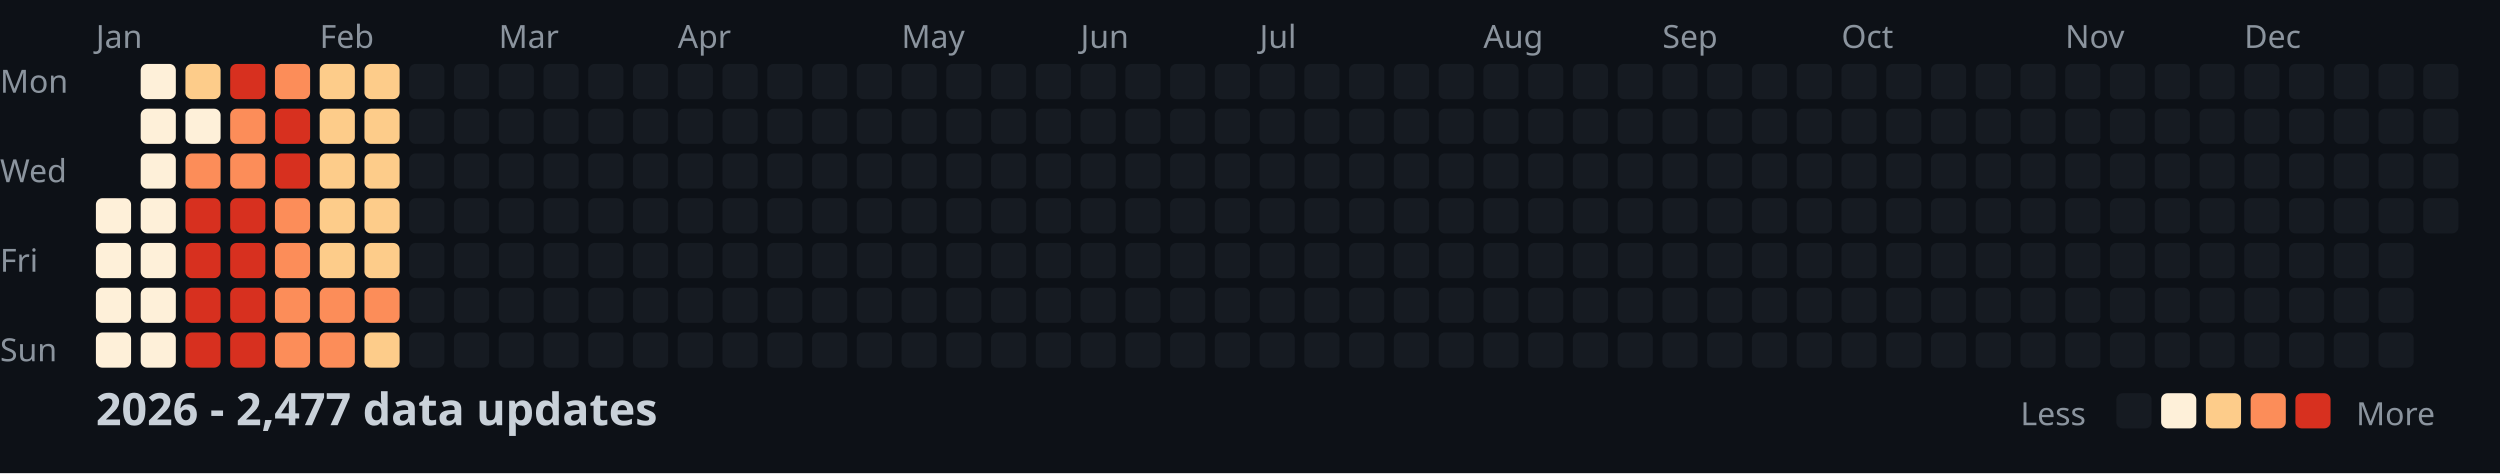
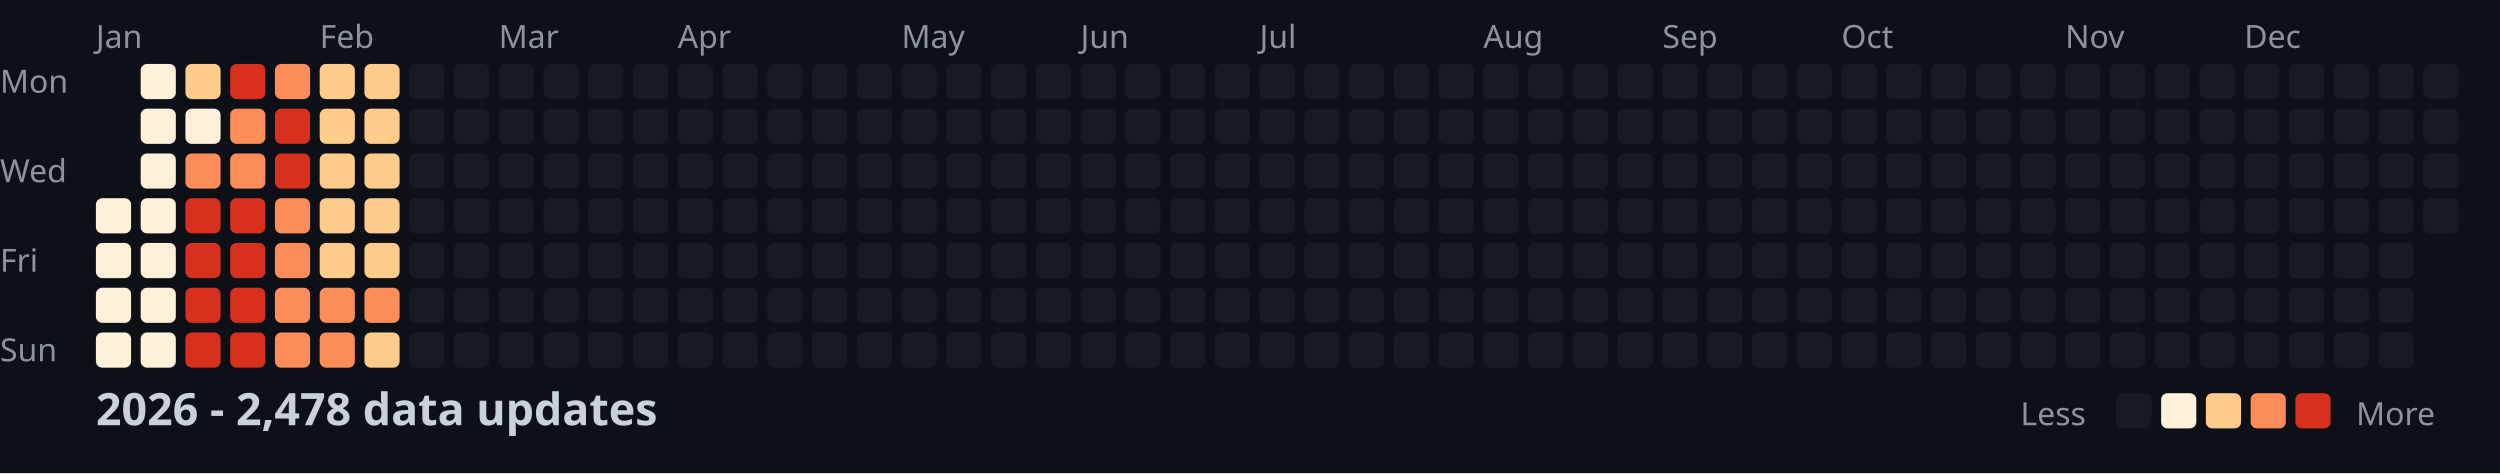
<svg xmlns="http://www.w3.org/2000/svg" width="782" height="148">
  <style>
    .month { font: 10px sans-serif; fill: #8b949e; }
    .day { font: 10px sans-serif; fill: #8b949e; }
    .title { font: bold 14px sans-serif; fill: #c9d1d9; }
    .legend { font: 10px sans-serif; fill: #8b949e; }
  </style>
  <rect width="100%" height="100%" fill="#0d1117" />
  <text x="0" y="29" class="day">Mon</text>
  <text x="0" y="57" class="day">Wed</text>
  <text x="0" y="85" class="day">Fri</text>
  <text x="0" y="113" class="day">Sun</text>
  <text x="30" y="15" class="month">Jan</text>
  <text x="100" y="15" class="month">Feb</text>
  <text x="156" y="15" class="month">Mar</text>
  <text x="212" y="15" class="month">Apr</text>
  <text x="282" y="15" class="month">May</text>
  <text x="338" y="15" class="month">Jun</text>
  <text x="394" y="15" class="month">Jul</text>
  <text x="464" y="15" class="month">Aug</text>
  <text x="520" y="15" class="month">Sep</text>
  <text x="576" y="15" class="month">Oct</text>
  <text x="646" y="15" class="month">Nov</text>
  <text x="702" y="15" class="month">Dec</text>
  <rect x="30" y="62" width="11" height="11" fill="#fef0d9" rx="2" />
  <rect x="30" y="76" width="11" height="11" fill="#fef0d9" rx="2" />
  <rect x="30" y="90" width="11" height="11" fill="#fef0d9" rx="2" />
  <rect x="30" y="104" width="11" height="11" fill="#fef0d9" rx="2" />
  <rect x="44" y="20" width="11" height="11" fill="#fef0d9" rx="2" />
  <rect x="44" y="34" width="11" height="11" fill="#fef0d9" rx="2" />
  <rect x="44" y="48" width="11" height="11" fill="#fef0d9" rx="2" />
  <rect x="44" y="62" width="11" height="11" fill="#fef0d9" rx="2" />
  <rect x="44" y="76" width="11" height="11" fill="#fef0d9" rx="2" />
  <rect x="44" y="90" width="11" height="11" fill="#fef0d9" rx="2" />
  <rect x="44" y="104" width="11" height="11" fill="#fef0d9" rx="2" />
  <rect x="58" y="20" width="11" height="11" fill="#fdcc8a" rx="2" />
  <rect x="58" y="34" width="11" height="11" fill="#fef0d9" rx="2" />
  <rect x="58" y="48" width="11" height="11" fill="#fc8d59" rx="2" />
  <rect x="58" y="62" width="11" height="11" fill="#d7301f" rx="2" />
  <rect x="58" y="76" width="11" height="11" fill="#d7301f" rx="2" />
  <rect x="58" y="90" width="11" height="11" fill="#d7301f" rx="2" />
  <rect x="58" y="104" width="11" height="11" fill="#d7301f" rx="2" />
  <rect x="72" y="20" width="11" height="11" fill="#d7301f" rx="2" />
  <rect x="72" y="34" width="11" height="11" fill="#fc8d59" rx="2" />
  <rect x="72" y="48" width="11" height="11" fill="#fc8d59" rx="2" />
  <rect x="72" y="62" width="11" height="11" fill="#d7301f" rx="2" />
  <rect x="72" y="76" width="11" height="11" fill="#d7301f" rx="2" />
  <rect x="72" y="90" width="11" height="11" fill="#d7301f" rx="2" />
  <rect x="72" y="104" width="11" height="11" fill="#d7301f" rx="2" />
  <rect x="86" y="20" width="11" height="11" fill="#fc8d59" rx="2" />
  <rect x="86" y="34" width="11" height="11" fill="#d7301f" rx="2" />
  <rect x="86" y="48" width="11" height="11" fill="#d7301f" rx="2" />
  <rect x="86" y="62" width="11" height="11" fill="#fc8d59" rx="2" />
  <rect x="86" y="76" width="11" height="11" fill="#fc8d59" rx="2" />
  <rect x="86" y="90" width="11" height="11" fill="#fc8d59" rx="2" />
  <rect x="86" y="104" width="11" height="11" fill="#fc8d59" rx="2" />
  <rect x="100" y="20" width="11" height="11" fill="#fdcc8a" rx="2" />
  <rect x="100" y="34" width="11" height="11" fill="#fdcc8a" rx="2" />
  <rect x="100" y="48" width="11" height="11" fill="#fdcc8a" rx="2" />
  <rect x="100" y="62" width="11" height="11" fill="#fdcc8a" rx="2" />
  <rect x="100" y="76" width="11" height="11" fill="#fdcc8a" rx="2" />
  <rect x="100" y="90" width="11" height="11" fill="#fc8d59" rx="2" />
  <rect x="100" y="104" width="11" height="11" fill="#fc8d59" rx="2" />
  <rect x="114" y="20" width="11" height="11" fill="#fdcc8a" rx="2" />
  <rect x="114" y="34" width="11" height="11" fill="#fdcc8a" rx="2" />
  <rect x="114" y="48" width="11" height="11" fill="#fdcc8a" rx="2" />
  <rect x="114" y="62" width="11" height="11" fill="#fdcc8a" rx="2" />
  <rect x="114" y="76" width="11" height="11" fill="#fdcc8a" rx="2" />
  <rect x="114" y="90" width="11" height="11" fill="#fc8d59" rx="2" />
  <rect x="114" y="104" width="11" height="11" fill="#fdcc8a" rx="2" />
  <rect x="128" y="20" width="11" height="11" fill="#161b22" rx="2" />
  <rect x="128" y="34" width="11" height="11" fill="#161b22" rx="2" />
  <rect x="128" y="48" width="11" height="11" fill="#161b22" rx="2" />
  <rect x="128" y="62" width="11" height="11" fill="#161b22" rx="2" />
  <rect x="128" y="76" width="11" height="11" fill="#161b22" rx="2" />
  <rect x="128" y="90" width="11" height="11" fill="#161b22" rx="2" />
  <rect x="128" y="104" width="11" height="11" fill="#161b22" rx="2" />
  <rect x="142" y="20" width="11" height="11" fill="#161b22" rx="2" />
  <rect x="142" y="34" width="11" height="11" fill="#161b22" rx="2" />
  <rect x="142" y="48" width="11" height="11" fill="#161b22" rx="2" />
  <rect x="142" y="62" width="11" height="11" fill="#161b22" rx="2" />
  <rect x="142" y="76" width="11" height="11" fill="#161b22" rx="2" />
  <rect x="142" y="90" width="11" height="11" fill="#161b22" rx="2" />
  <rect x="142" y="104" width="11" height="11" fill="#161b22" rx="2" />
  <rect x="156" y="20" width="11" height="11" fill="#161b22" rx="2" />
  <rect x="156" y="34" width="11" height="11" fill="#161b22" rx="2" />
  <rect x="156" y="48" width="11" height="11" fill="#161b22" rx="2" />
  <rect x="156" y="62" width="11" height="11" fill="#161b22" rx="2" />
  <rect x="156" y="76" width="11" height="11" fill="#161b22" rx="2" />
  <rect x="156" y="90" width="11" height="11" fill="#161b22" rx="2" />
  <rect x="156" y="104" width="11" height="11" fill="#161b22" rx="2" />
  <rect x="170" y="20" width="11" height="11" fill="#161b22" rx="2" />
  <rect x="170" y="34" width="11" height="11" fill="#161b22" rx="2" />
  <rect x="170" y="48" width="11" height="11" fill="#161b22" rx="2" />
  <rect x="170" y="62" width="11" height="11" fill="#161b22" rx="2" />
  <rect x="170" y="76" width="11" height="11" fill="#161b22" rx="2" />
  <rect x="170" y="90" width="11" height="11" fill="#161b22" rx="2" />
  <rect x="170" y="104" width="11" height="11" fill="#161b22" rx="2" />
  <rect x="184" y="20" width="11" height="11" fill="#161b22" rx="2" />
  <rect x="184" y="34" width="11" height="11" fill="#161b22" rx="2" />
  <rect x="184" y="48" width="11" height="11" fill="#161b22" rx="2" />
  <rect x="184" y="62" width="11" height="11" fill="#161b22" rx="2" />
  <rect x="184" y="76" width="11" height="11" fill="#161b22" rx="2" />
  <rect x="184" y="90" width="11" height="11" fill="#161b22" rx="2" />
  <rect x="184" y="104" width="11" height="11" fill="#161b22" rx="2" />
  <rect x="198" y="20" width="11" height="11" fill="#161b22" rx="2" />
  <rect x="198" y="34" width="11" height="11" fill="#161b22" rx="2" />
  <rect x="198" y="48" width="11" height="11" fill="#161b22" rx="2" />
  <rect x="198" y="62" width="11" height="11" fill="#161b22" rx="2" />
  <rect x="198" y="76" width="11" height="11" fill="#161b22" rx="2" />
  <rect x="198" y="90" width="11" height="11" fill="#161b22" rx="2" />
  <rect x="198" y="104" width="11" height="11" fill="#161b22" rx="2" />
  <rect x="212" y="20" width="11" height="11" fill="#161b22" rx="2" />
  <rect x="212" y="34" width="11" height="11" fill="#161b22" rx="2" />
  <rect x="212" y="48" width="11" height="11" fill="#161b22" rx="2" />
  <rect x="212" y="62" width="11" height="11" fill="#161b22" rx="2" />
  <rect x="212" y="76" width="11" height="11" fill="#161b22" rx="2" />
  <rect x="212" y="90" width="11" height="11" fill="#161b22" rx="2" />
  <rect x="212" y="104" width="11" height="11" fill="#161b22" rx="2" />
  <rect x="226" y="20" width="11" height="11" fill="#161b22" rx="2" />
  <rect x="226" y="34" width="11" height="11" fill="#161b22" rx="2" />
  <rect x="226" y="48" width="11" height="11" fill="#161b22" rx="2" />
  <rect x="226" y="62" width="11" height="11" fill="#161b22" rx="2" />
  <rect x="226" y="76" width="11" height="11" fill="#161b22" rx="2" />
  <rect x="226" y="90" width="11" height="11" fill="#161b22" rx="2" />
  <rect x="226" y="104" width="11" height="11" fill="#161b22" rx="2" />
  <rect x="240" y="20" width="11" height="11" fill="#161b22" rx="2" />
  <rect x="240" y="34" width="11" height="11" fill="#161b22" rx="2" />
  <rect x="240" y="48" width="11" height="11" fill="#161b22" rx="2" />
  <rect x="240" y="62" width="11" height="11" fill="#161b22" rx="2" />
  <rect x="240" y="76" width="11" height="11" fill="#161b22" rx="2" />
  <rect x="240" y="90" width="11" height="11" fill="#161b22" rx="2" />
  <rect x="240" y="104" width="11" height="11" fill="#161b22" rx="2" />
  <rect x="254" y="20" width="11" height="11" fill="#161b22" rx="2" />
  <rect x="254" y="34" width="11" height="11" fill="#161b22" rx="2" />
  <rect x="254" y="48" width="11" height="11" fill="#161b22" rx="2" />
  <rect x="254" y="62" width="11" height="11" fill="#161b22" rx="2" />
  <rect x="254" y="76" width="11" height="11" fill="#161b22" rx="2" />
  <rect x="254" y="90" width="11" height="11" fill="#161b22" rx="2" />
  <rect x="254" y="104" width="11" height="11" fill="#161b22" rx="2" />
  <rect x="268" y="20" width="11" height="11" fill="#161b22" rx="2" />
  <rect x="268" y="34" width="11" height="11" fill="#161b22" rx="2" />
  <rect x="268" y="48" width="11" height="11" fill="#161b22" rx="2" />
  <rect x="268" y="62" width="11" height="11" fill="#161b22" rx="2" />
  <rect x="268" y="76" width="11" height="11" fill="#161b22" rx="2" />
  <rect x="268" y="90" width="11" height="11" fill="#161b22" rx="2" />
  <rect x="268" y="104" width="11" height="11" fill="#161b22" rx="2" />
  <rect x="282" y="20" width="11" height="11" fill="#161b22" rx="2" />
  <rect x="282" y="34" width="11" height="11" fill="#161b22" rx="2" />
  <rect x="282" y="48" width="11" height="11" fill="#161b22" rx="2" />
  <rect x="282" y="62" width="11" height="11" fill="#161b22" rx="2" />
  <rect x="282" y="76" width="11" height="11" fill="#161b22" rx="2" />
  <rect x="282" y="90" width="11" height="11" fill="#161b22" rx="2" />
  <rect x="282" y="104" width="11" height="11" fill="#161b22" rx="2" />
  <rect x="296" y="20" width="11" height="11" fill="#161b22" rx="2" />
  <rect x="296" y="34" width="11" height="11" fill="#161b22" rx="2" />
  <rect x="296" y="48" width="11" height="11" fill="#161b22" rx="2" />
  <rect x="296" y="62" width="11" height="11" fill="#161b22" rx="2" />
  <rect x="296" y="76" width="11" height="11" fill="#161b22" rx="2" />
  <rect x="296" y="90" width="11" height="11" fill="#161b22" rx="2" />
  <rect x="296" y="104" width="11" height="11" fill="#161b22" rx="2" />
  <rect x="310" y="20" width="11" height="11" fill="#161b22" rx="2" />
  <rect x="310" y="34" width="11" height="11" fill="#161b22" rx="2" />
  <rect x="310" y="48" width="11" height="11" fill="#161b22" rx="2" />
  <rect x="310" y="62" width="11" height="11" fill="#161b22" rx="2" />
  <rect x="310" y="76" width="11" height="11" fill="#161b22" rx="2" />
  <rect x="310" y="90" width="11" height="11" fill="#161b22" rx="2" />
  <rect x="310" y="104" width="11" height="11" fill="#161b22" rx="2" />
  <rect x="324" y="20" width="11" height="11" fill="#161b22" rx="2" />
  <rect x="324" y="34" width="11" height="11" fill="#161b22" rx="2" />
  <rect x="324" y="48" width="11" height="11" fill="#161b22" rx="2" />
  <rect x="324" y="62" width="11" height="11" fill="#161b22" rx="2" />
  <rect x="324" y="76" width="11" height="11" fill="#161b22" rx="2" />
  <rect x="324" y="90" width="11" height="11" fill="#161b22" rx="2" />
  <rect x="324" y="104" width="11" height="11" fill="#161b22" rx="2" />
  <rect x="338" y="20" width="11" height="11" fill="#161b22" rx="2" />
  <rect x="338" y="34" width="11" height="11" fill="#161b22" rx="2" />
  <rect x="338" y="48" width="11" height="11" fill="#161b22" rx="2" />
  <rect x="338" y="62" width="11" height="11" fill="#161b22" rx="2" />
  <rect x="338" y="76" width="11" height="11" fill="#161b22" rx="2" />
  <rect x="338" y="90" width="11" height="11" fill="#161b22" rx="2" />
  <rect x="338" y="104" width="11" height="11" fill="#161b22" rx="2" />
  <rect x="352" y="20" width="11" height="11" fill="#161b22" rx="2" />
  <rect x="352" y="34" width="11" height="11" fill="#161b22" rx="2" />
  <rect x="352" y="48" width="11" height="11" fill="#161b22" rx="2" />
  <rect x="352" y="62" width="11" height="11" fill="#161b22" rx="2" />
  <rect x="352" y="76" width="11" height="11" fill="#161b22" rx="2" />
  <rect x="352" y="90" width="11" height="11" fill="#161b22" rx="2" />
  <rect x="352" y="104" width="11" height="11" fill="#161b22" rx="2" />
  <rect x="366" y="20" width="11" height="11" fill="#161b22" rx="2" />
  <rect x="366" y="34" width="11" height="11" fill="#161b22" rx="2" />
  <rect x="366" y="48" width="11" height="11" fill="#161b22" rx="2" />
  <rect x="366" y="62" width="11" height="11" fill="#161b22" rx="2" />
  <rect x="366" y="76" width="11" height="11" fill="#161b22" rx="2" />
  <rect x="366" y="90" width="11" height="11" fill="#161b22" rx="2" />
  <rect x="366" y="104" width="11" height="11" fill="#161b22" rx="2" />
  <rect x="380" y="20" width="11" height="11" fill="#161b22" rx="2" />
  <rect x="380" y="34" width="11" height="11" fill="#161b22" rx="2" />
  <rect x="380" y="48" width="11" height="11" fill="#161b22" rx="2" />
  <rect x="380" y="62" width="11" height="11" fill="#161b22" rx="2" />
  <rect x="380" y="76" width="11" height="11" fill="#161b22" rx="2" />
  <rect x="380" y="90" width="11" height="11" fill="#161b22" rx="2" />
  <rect x="380" y="104" width="11" height="11" fill="#161b22" rx="2" />
  <rect x="394" y="20" width="11" height="11" fill="#161b22" rx="2" />
  <rect x="394" y="34" width="11" height="11" fill="#161b22" rx="2" />
  <rect x="394" y="48" width="11" height="11" fill="#161b22" rx="2" />
  <rect x="394" y="62" width="11" height="11" fill="#161b22" rx="2" />
  <rect x="394" y="76" width="11" height="11" fill="#161b22" rx="2" />
  <rect x="394" y="90" width="11" height="11" fill="#161b22" rx="2" />
  <rect x="394" y="104" width="11" height="11" fill="#161b22" rx="2" />
  <rect x="408" y="20" width="11" height="11" fill="#161b22" rx="2" />
  <rect x="408" y="34" width="11" height="11" fill="#161b22" rx="2" />
  <rect x="408" y="48" width="11" height="11" fill="#161b22" rx="2" />
  <rect x="408" y="62" width="11" height="11" fill="#161b22" rx="2" />
  <rect x="408" y="76" width="11" height="11" fill="#161b22" rx="2" />
  <rect x="408" y="90" width="11" height="11" fill="#161b22" rx="2" />
  <rect x="408" y="104" width="11" height="11" fill="#161b22" rx="2" />
  <rect x="422" y="20" width="11" height="11" fill="#161b22" rx="2" />
  <rect x="422" y="34" width="11" height="11" fill="#161b22" rx="2" />
  <rect x="422" y="48" width="11" height="11" fill="#161b22" rx="2" />
  <rect x="422" y="62" width="11" height="11" fill="#161b22" rx="2" />
  <rect x="422" y="76" width="11" height="11" fill="#161b22" rx="2" />
  <rect x="422" y="90" width="11" height="11" fill="#161b22" rx="2" />
  <rect x="422" y="104" width="11" height="11" fill="#161b22" rx="2" />
  <rect x="436" y="20" width="11" height="11" fill="#161b22" rx="2" />
  <rect x="436" y="34" width="11" height="11" fill="#161b22" rx="2" />
  <rect x="436" y="48" width="11" height="11" fill="#161b22" rx="2" />
  <rect x="436" y="62" width="11" height="11" fill="#161b22" rx="2" />
  <rect x="436" y="76" width="11" height="11" fill="#161b22" rx="2" />
  <rect x="436" y="90" width="11" height="11" fill="#161b22" rx="2" />
  <rect x="436" y="104" width="11" height="11" fill="#161b22" rx="2" />
  <rect x="450" y="20" width="11" height="11" fill="#161b22" rx="2" />
  <rect x="450" y="34" width="11" height="11" fill="#161b22" rx="2" />
  <rect x="450" y="48" width="11" height="11" fill="#161b22" rx="2" />
  <rect x="450" y="62" width="11" height="11" fill="#161b22" rx="2" />
  <rect x="450" y="76" width="11" height="11" fill="#161b22" rx="2" />
  <rect x="450" y="90" width="11" height="11" fill="#161b22" rx="2" />
  <rect x="450" y="104" width="11" height="11" fill="#161b22" rx="2" />
  <rect x="464" y="20" width="11" height="11" fill="#161b22" rx="2" />
  <rect x="464" y="34" width="11" height="11" fill="#161b22" rx="2" />
  <rect x="464" y="48" width="11" height="11" fill="#161b22" rx="2" />
  <rect x="464" y="62" width="11" height="11" fill="#161b22" rx="2" />
  <rect x="464" y="76" width="11" height="11" fill="#161b22" rx="2" />
  <rect x="464" y="90" width="11" height="11" fill="#161b22" rx="2" />
  <rect x="464" y="104" width="11" height="11" fill="#161b22" rx="2" />
  <rect x="478" y="20" width="11" height="11" fill="#161b22" rx="2" />
  <rect x="478" y="34" width="11" height="11" fill="#161b22" rx="2" />
  <rect x="478" y="48" width="11" height="11" fill="#161b22" rx="2" />
  <rect x="478" y="62" width="11" height="11" fill="#161b22" rx="2" />
  <rect x="478" y="76" width="11" height="11" fill="#161b22" rx="2" />
  <rect x="478" y="90" width="11" height="11" fill="#161b22" rx="2" />
  <rect x="478" y="104" width="11" height="11" fill="#161b22" rx="2" />
  <rect x="492" y="20" width="11" height="11" fill="#161b22" rx="2" />
  <rect x="492" y="34" width="11" height="11" fill="#161b22" rx="2" />
  <rect x="492" y="48" width="11" height="11" fill="#161b22" rx="2" />
  <rect x="492" y="62" width="11" height="11" fill="#161b22" rx="2" />
  <rect x="492" y="76" width="11" height="11" fill="#161b22" rx="2" />
  <rect x="492" y="90" width="11" height="11" fill="#161b22" rx="2" />
  <rect x="492" y="104" width="11" height="11" fill="#161b22" rx="2" />
  <rect x="506" y="20" width="11" height="11" fill="#161b22" rx="2" />
  <rect x="506" y="34" width="11" height="11" fill="#161b22" rx="2" />
  <rect x="506" y="48" width="11" height="11" fill="#161b22" rx="2" />
  <rect x="506" y="62" width="11" height="11" fill="#161b22" rx="2" />
  <rect x="506" y="76" width="11" height="11" fill="#161b22" rx="2" />
  <rect x="506" y="90" width="11" height="11" fill="#161b22" rx="2" />
  <rect x="506" y="104" width="11" height="11" fill="#161b22" rx="2" />
  <rect x="520" y="20" width="11" height="11" fill="#161b22" rx="2" />
  <rect x="520" y="34" width="11" height="11" fill="#161b22" rx="2" />
  <rect x="520" y="48" width="11" height="11" fill="#161b22" rx="2" />
  <rect x="520" y="62" width="11" height="11" fill="#161b22" rx="2" />
  <rect x="520" y="76" width="11" height="11" fill="#161b22" rx="2" />
  <rect x="520" y="90" width="11" height="11" fill="#161b22" rx="2" />
  <rect x="520" y="104" width="11" height="11" fill="#161b22" rx="2" />
  <rect x="534" y="20" width="11" height="11" fill="#161b22" rx="2" />
  <rect x="534" y="34" width="11" height="11" fill="#161b22" rx="2" />
  <rect x="534" y="48" width="11" height="11" fill="#161b22" rx="2" />
  <rect x="534" y="62" width="11" height="11" fill="#161b22" rx="2" />
  <rect x="534" y="76" width="11" height="11" fill="#161b22" rx="2" />
  <rect x="534" y="90" width="11" height="11" fill="#161b22" rx="2" />
  <rect x="534" y="104" width="11" height="11" fill="#161b22" rx="2" />
  <rect x="548" y="20" width="11" height="11" fill="#161b22" rx="2" />
  <rect x="548" y="34" width="11" height="11" fill="#161b22" rx="2" />
  <rect x="548" y="48" width="11" height="11" fill="#161b22" rx="2" />
  <rect x="548" y="62" width="11" height="11" fill="#161b22" rx="2" />
  <rect x="548" y="76" width="11" height="11" fill="#161b22" rx="2" />
  <rect x="548" y="90" width="11" height="11" fill="#161b22" rx="2" />
  <rect x="548" y="104" width="11" height="11" fill="#161b22" rx="2" />
  <rect x="562" y="20" width="11" height="11" fill="#161b22" rx="2" />
  <rect x="562" y="34" width="11" height="11" fill="#161b22" rx="2" />
  <rect x="562" y="48" width="11" height="11" fill="#161b22" rx="2" />
  <rect x="562" y="62" width="11" height="11" fill="#161b22" rx="2" />
  <rect x="562" y="76" width="11" height="11" fill="#161b22" rx="2" />
  <rect x="562" y="90" width="11" height="11" fill="#161b22" rx="2" />
  <rect x="562" y="104" width="11" height="11" fill="#161b22" rx="2" />
  <rect x="576" y="20" width="11" height="11" fill="#161b22" rx="2" />
  <rect x="576" y="34" width="11" height="11" fill="#161b22" rx="2" />
  <rect x="576" y="48" width="11" height="11" fill="#161b22" rx="2" />
  <rect x="576" y="62" width="11" height="11" fill="#161b22" rx="2" />
  <rect x="576" y="76" width="11" height="11" fill="#161b22" rx="2" />
  <rect x="576" y="90" width="11" height="11" fill="#161b22" rx="2" />
  <rect x="576" y="104" width="11" height="11" fill="#161b22" rx="2" />
  <rect x="590" y="20" width="11" height="11" fill="#161b22" rx="2" />
  <rect x="590" y="34" width="11" height="11" fill="#161b22" rx="2" />
  <rect x="590" y="48" width="11" height="11" fill="#161b22" rx="2" />
  <rect x="590" y="62" width="11" height="11" fill="#161b22" rx="2" />
  <rect x="590" y="76" width="11" height="11" fill="#161b22" rx="2" />
  <rect x="590" y="90" width="11" height="11" fill="#161b22" rx="2" />
  <rect x="590" y="104" width="11" height="11" fill="#161b22" rx="2" />
  <rect x="604" y="20" width="11" height="11" fill="#161b22" rx="2" />
  <rect x="604" y="34" width="11" height="11" fill="#161b22" rx="2" />
  <rect x="604" y="48" width="11" height="11" fill="#161b22" rx="2" />
  <rect x="604" y="62" width="11" height="11" fill="#161b22" rx="2" />
  <rect x="604" y="76" width="11" height="11" fill="#161b22" rx="2" />
  <rect x="604" y="90" width="11" height="11" fill="#161b22" rx="2" />
  <rect x="604" y="104" width="11" height="11" fill="#161b22" rx="2" />
  <rect x="618" y="20" width="11" height="11" fill="#161b22" rx="2" />
  <rect x="618" y="34" width="11" height="11" fill="#161b22" rx="2" />
  <rect x="618" y="48" width="11" height="11" fill="#161b22" rx="2" />
  <rect x="618" y="62" width="11" height="11" fill="#161b22" rx="2" />
  <rect x="618" y="76" width="11" height="11" fill="#161b22" rx="2" />
  <rect x="618" y="90" width="11" height="11" fill="#161b22" rx="2" />
  <rect x="618" y="104" width="11" height="11" fill="#161b22" rx="2" />
  <rect x="632" y="20" width="11" height="11" fill="#161b22" rx="2" />
  <rect x="632" y="34" width="11" height="11" fill="#161b22" rx="2" />
  <rect x="632" y="48" width="11" height="11" fill="#161b22" rx="2" />
  <rect x="632" y="62" width="11" height="11" fill="#161b22" rx="2" />
  <rect x="632" y="76" width="11" height="11" fill="#161b22" rx="2" />
  <rect x="632" y="90" width="11" height="11" fill="#161b22" rx="2" />
  <rect x="632" y="104" width="11" height="11" fill="#161b22" rx="2" />
  <rect x="646" y="20" width="11" height="11" fill="#161b22" rx="2" />
  <rect x="646" y="34" width="11" height="11" fill="#161b22" rx="2" />
  <rect x="646" y="48" width="11" height="11" fill="#161b22" rx="2" />
  <rect x="646" y="62" width="11" height="11" fill="#161b22" rx="2" />
  <rect x="646" y="76" width="11" height="11" fill="#161b22" rx="2" />
  <rect x="646" y="90" width="11" height="11" fill="#161b22" rx="2" />
  <rect x="646" y="104" width="11" height="11" fill="#161b22" rx="2" />
  <rect x="660" y="20" width="11" height="11" fill="#161b22" rx="2" />
  <rect x="660" y="34" width="11" height="11" fill="#161b22" rx="2" />
  <rect x="660" y="48" width="11" height="11" fill="#161b22" rx="2" />
  <rect x="660" y="62" width="11" height="11" fill="#161b22" rx="2" />
  <rect x="660" y="76" width="11" height="11" fill="#161b22" rx="2" />
  <rect x="660" y="90" width="11" height="11" fill="#161b22" rx="2" />
  <rect x="660" y="104" width="11" height="11" fill="#161b22" rx="2" />
  <rect x="674" y="20" width="11" height="11" fill="#161b22" rx="2" />
  <rect x="674" y="34" width="11" height="11" fill="#161b22" rx="2" />
  <rect x="674" y="48" width="11" height="11" fill="#161b22" rx="2" />
  <rect x="674" y="62" width="11" height="11" fill="#161b22" rx="2" />
  <rect x="674" y="76" width="11" height="11" fill="#161b22" rx="2" />
  <rect x="674" y="90" width="11" height="11" fill="#161b22" rx="2" />
  <rect x="674" y="104" width="11" height="11" fill="#161b22" rx="2" />
  <rect x="688" y="20" width="11" height="11" fill="#161b22" rx="2" />
  <rect x="688" y="34" width="11" height="11" fill="#161b22" rx="2" />
  <rect x="688" y="48" width="11" height="11" fill="#161b22" rx="2" />
  <rect x="688" y="62" width="11" height="11" fill="#161b22" rx="2" />
  <rect x="688" y="76" width="11" height="11" fill="#161b22" rx="2" />
  <rect x="688" y="90" width="11" height="11" fill="#161b22" rx="2" />
  <rect x="688" y="104" width="11" height="11" fill="#161b22" rx="2" />
  <rect x="702" y="20" width="11" height="11" fill="#161b22" rx="2" />
  <rect x="702" y="34" width="11" height="11" fill="#161b22" rx="2" />
  <rect x="702" y="48" width="11" height="11" fill="#161b22" rx="2" />
  <rect x="702" y="62" width="11" height="11" fill="#161b22" rx="2" />
  <rect x="702" y="76" width="11" height="11" fill="#161b22" rx="2" />
  <rect x="702" y="90" width="11" height="11" fill="#161b22" rx="2" />
  <rect x="702" y="104" width="11" height="11" fill="#161b22" rx="2" />
  <rect x="716" y="20" width="11" height="11" fill="#161b22" rx="2" />
  <rect x="716" y="34" width="11" height="11" fill="#161b22" rx="2" />
  <rect x="716" y="48" width="11" height="11" fill="#161b22" rx="2" />
  <rect x="716" y="62" width="11" height="11" fill="#161b22" rx="2" />
  <rect x="716" y="76" width="11" height="11" fill="#161b22" rx="2" />
  <rect x="716" y="90" width="11" height="11" fill="#161b22" rx="2" />
  <rect x="716" y="104" width="11" height="11" fill="#161b22" rx="2" />
  <rect x="730" y="20" width="11" height="11" fill="#161b22" rx="2" />
  <rect x="730" y="34" width="11" height="11" fill="#161b22" rx="2" />
  <rect x="730" y="48" width="11" height="11" fill="#161b22" rx="2" />
  <rect x="730" y="62" width="11" height="11" fill="#161b22" rx="2" />
  <rect x="730" y="76" width="11" height="11" fill="#161b22" rx="2" />
  <rect x="730" y="90" width="11" height="11" fill="#161b22" rx="2" />
  <rect x="730" y="104" width="11" height="11" fill="#161b22" rx="2" />
  <rect x="744" y="20" width="11" height="11" fill="#161b22" rx="2" />
  <rect x="744" y="34" width="11" height="11" fill="#161b22" rx="2" />
  <rect x="744" y="48" width="11" height="11" fill="#161b22" rx="2" />
  <rect x="744" y="62" width="11" height="11" fill="#161b22" rx="2" />
  <rect x="744" y="76" width="11" height="11" fill="#161b22" rx="2" />
  <rect x="744" y="90" width="11" height="11" fill="#161b22" rx="2" />
  <rect x="744" y="104" width="11" height="11" fill="#161b22" rx="2" />
  <rect x="758" y="20" width="11" height="11" fill="#161b22" rx="2" />
  <rect x="758" y="34" width="11" height="11" fill="#161b22" rx="2" />
  <rect x="758" y="48" width="11" height="11" fill="#161b22" rx="2" />
  <rect x="758" y="62" width="11" height="11" fill="#161b22" rx="2" />
-   <text x="30" y="133" class="title">2026 - 2,477 data updates</text>
+   <text x="30" y="133" class="title">2026 - 2,478 data updates</text>
  <text x="632" y="133" class="legend">Less</text>
  <rect x="662" y="123" width="11" height="11" fill="#161b22" rx="2" />
  <rect x="676" y="123" width="11" height="11" fill="#fef0d9" rx="2" />
  <rect x="690" y="123" width="11" height="11" fill="#fdcc8a" rx="2" />
  <rect x="704" y="123" width="11" height="11" fill="#fc8d59" rx="2" />
  <rect x="718" y="123" width="11" height="11" fill="#d7301f" rx="2" />
  <text x="737" y="133" class="legend">More</text>
</svg>
